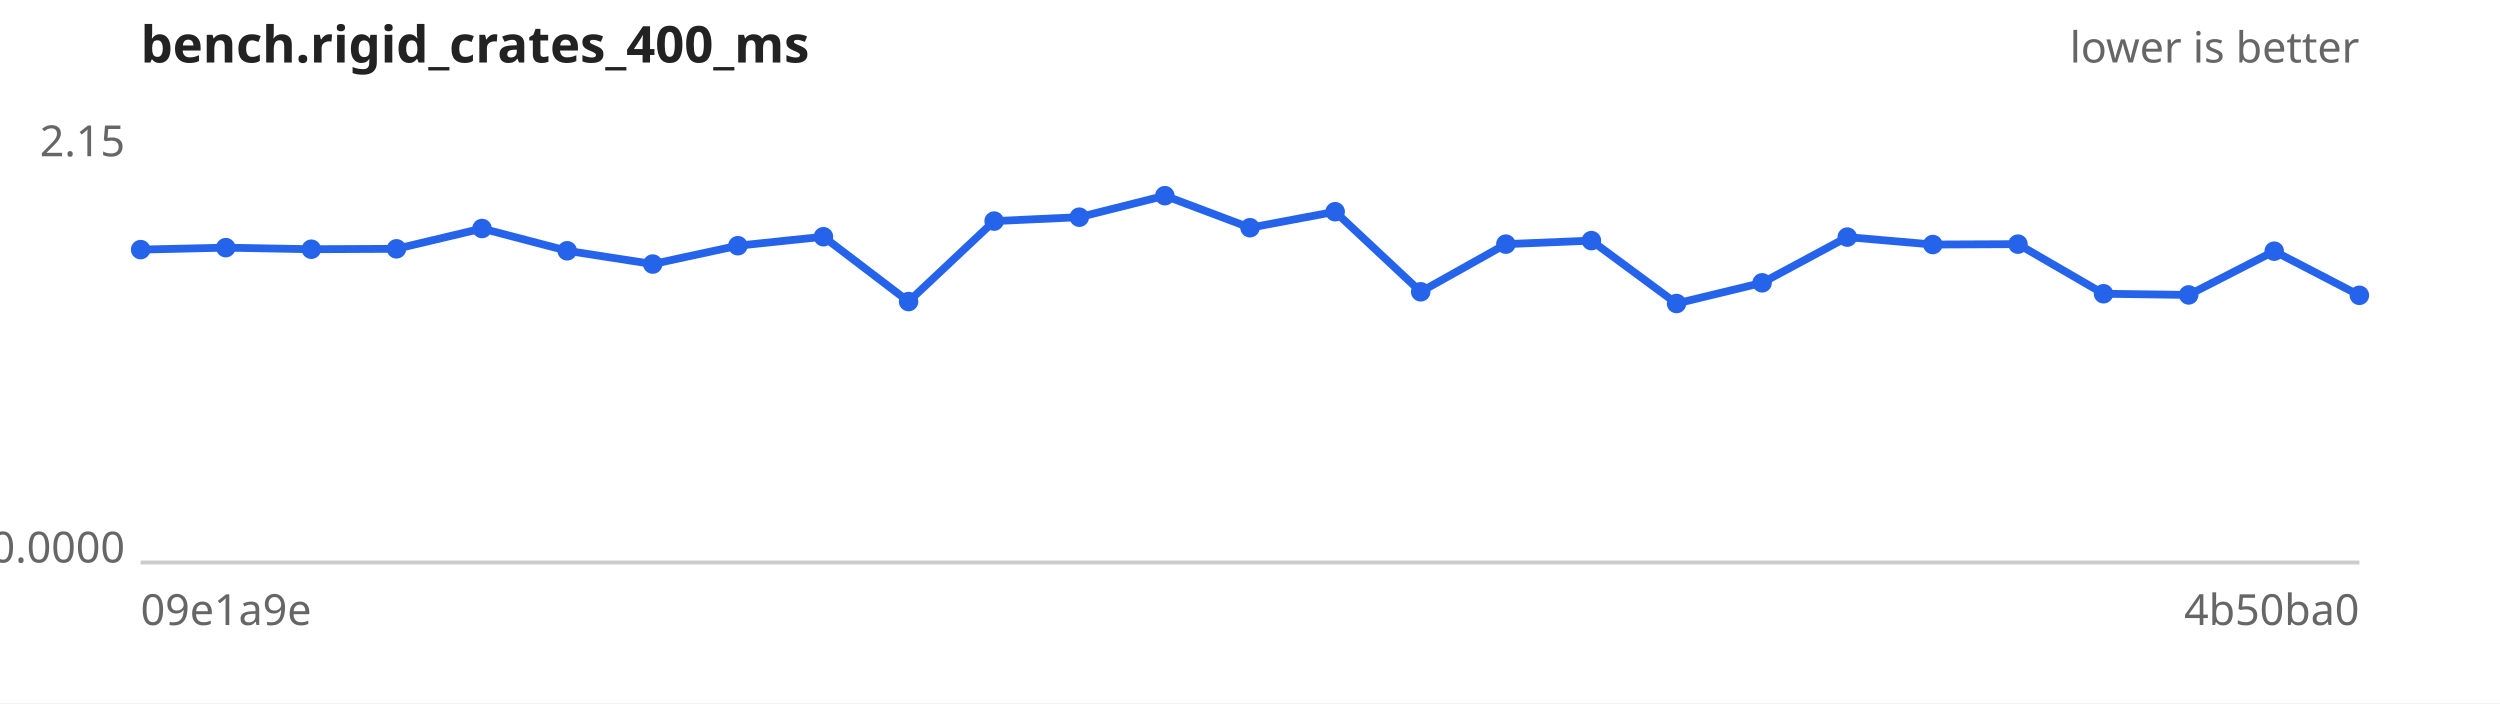
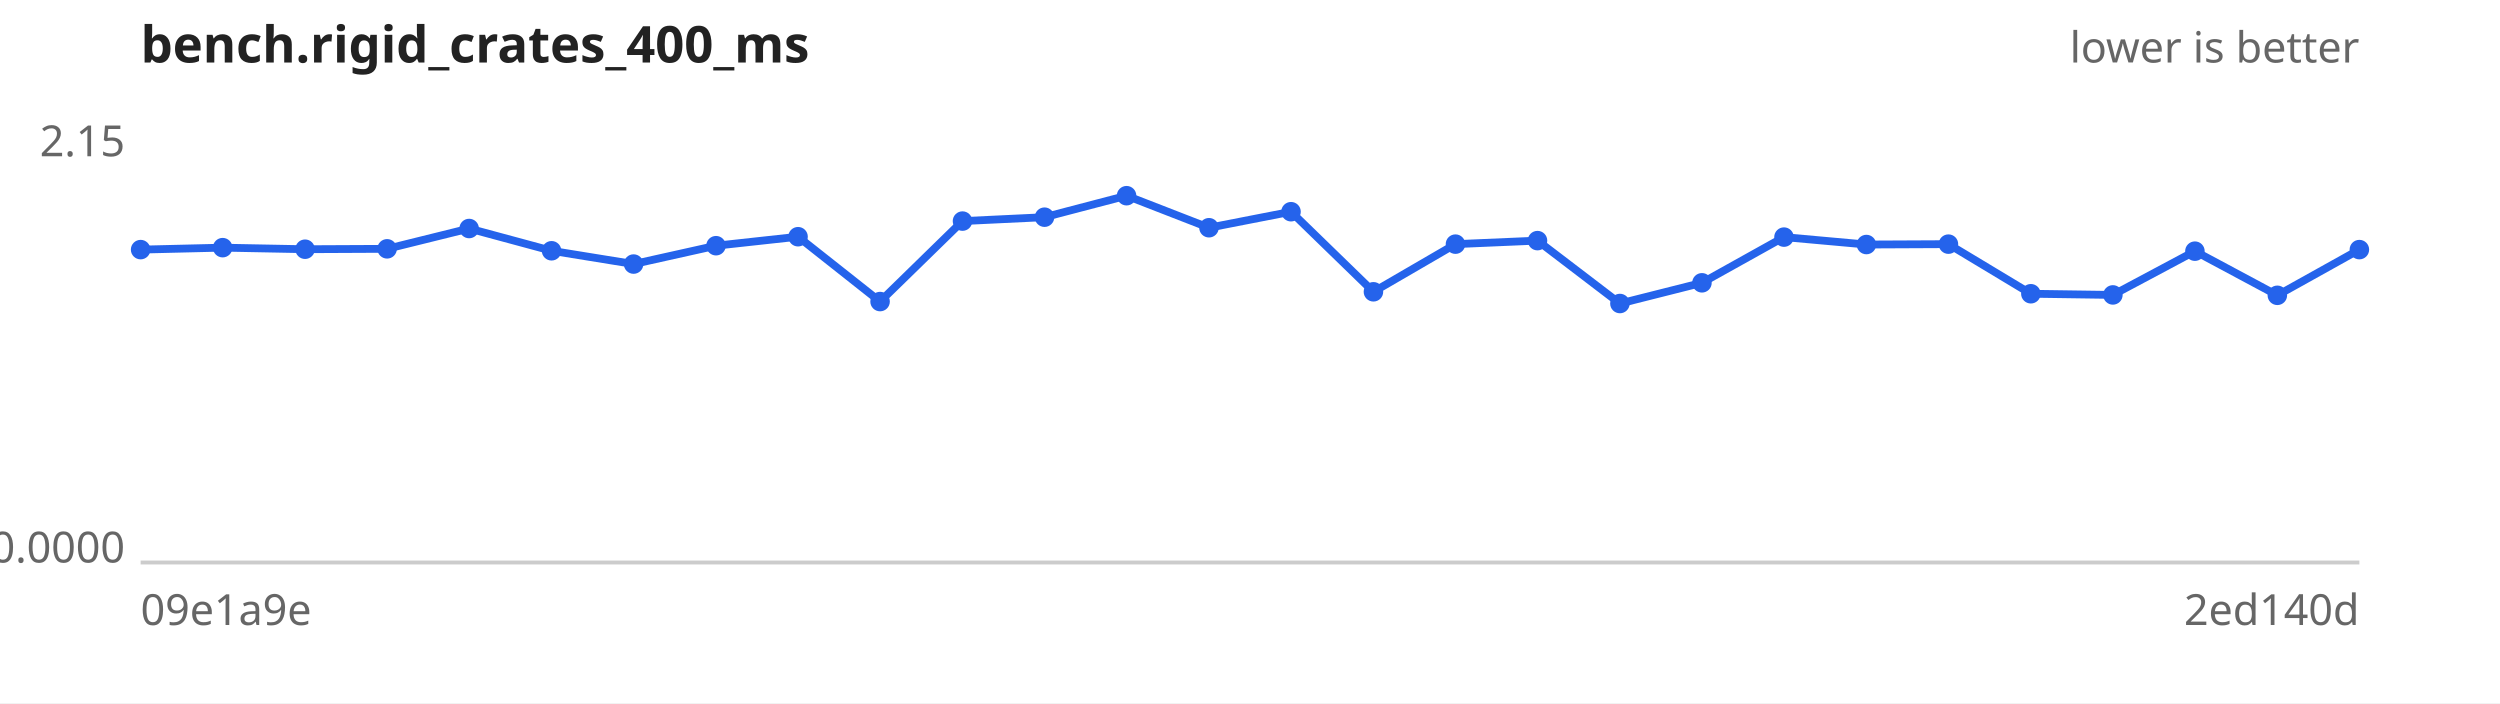
<svg xmlns="http://www.w3.org/2000/svg" width="640" height="180" viewBox="0 0 640 180" font-family="sans-serif" font-size="11">
  <rect width="640" height="180" fill="#ffffff" />
  <text x="36" y="16" font-size="13" font-weight="bold" fill="#222">bench.rigid_crates_400_ms</text>
  <text x="604" y="16" text-anchor="end" fill="#666">lower is better</text>
  <line x1="36" y1="144" x2="604" y2="144" stroke="#ccc" />
  <text x="32" y="40.0" text-anchor="end" fill="#666">2.15</text>
  <text x="32" y="144.0" text-anchor="end" fill="#666">0.0000</text>
  <text x="36" y="160" fill="#666">09e1a9e</text>
-   <text x="604" y="160" text-anchor="end" fill="#666">4b50ba0</text>
-   <path d="M36.0,63.9 L57.8,63.4 L79.7,63.8 L101.5,63.7 L123.4,58.5 L145.2,64.2 L167.1,67.6 L188.9,62.9 L210.8,60.6 L232.6,77.2 L254.5,56.6 L276.3,55.6 L298.2,50.1 L320.0,58.3 L341.8,54.2 L363.7,74.7 L385.5,62.5 L407.4,61.6 L429.2,77.7 L451.1,72.4 L472.9,60.7 L494.8,62.6 L516.6,62.5 L538.5,75.2 L560.3,75.5 L582.2,64.3 L604.0,75.6" fill="none" stroke="#2563eb" stroke-width="2" />
+   <text x="604" y="160" text-anchor="end" fill="#666">2ed140d</text>
+   <path d="M36.0,63.9 L57.0,63.4 L78.1,63.8 L99.1,63.7 L120.1,58.5 L141.2,64.2 L162.2,67.6 L183.3,62.9 L204.3,60.6 L225.3,77.2 L246.4,56.6 L267.4,55.6 L288.4,50.1 L309.5,58.3 L330.5,54.2 L351.6,74.7 L372.6,62.5 L393.6,61.6 L414.7,77.7 L435.7,72.4 L456.7,60.7 L477.8,62.6 L498.8,62.5 L519.9,75.2 L540.9,75.5 L561.9,64.3 L583.0,75.6 L604.0,63.9" fill="none" stroke="#2563eb" stroke-width="2" />
  <g fill="#2563eb">
    <circle cx="36.0" cy="63.9" r="2.5" />
-     <circle cx="57.8" cy="63.4" r="2.5" />
-     <circle cx="79.7" cy="63.8" r="2.5" />
-     <circle cx="101.5" cy="63.7" r="2.5" />
-     <circle cx="123.4" cy="58.5" r="2.5" />
-     <circle cx="145.2" cy="64.2" r="2.5" />
-     <circle cx="167.1" cy="67.6" r="2.5" />
-     <circle cx="188.9" cy="62.9" r="2.5" />
-     <circle cx="210.8" cy="60.6" r="2.5" />
-     <circle cx="232.6" cy="77.2" r="2.5" />
-     <circle cx="254.5" cy="56.6" r="2.5" />
-     <circle cx="276.3" cy="55.6" r="2.5" />
-     <circle cx="298.2" cy="50.1" r="2.5" />
-     <circle cx="320.0" cy="58.3" r="2.5" />
-     <circle cx="341.8" cy="54.2" r="2.5" />
-     <circle cx="363.7" cy="74.7" r="2.5" />
-     <circle cx="385.5" cy="62.5" r="2.5" />
-     <circle cx="407.4" cy="61.6" r="2.5" />
-     <circle cx="429.2" cy="77.7" r="2.5" />
-     <circle cx="451.1" cy="72.4" r="2.5" />
-     <circle cx="472.9" cy="60.7" r="2.5" />
-     <circle cx="494.8" cy="62.6" r="2.5" />
-     <circle cx="516.6" cy="62.5" r="2.5" />
-     <circle cx="538.5" cy="75.2" r="2.5" />
-     <circle cx="560.3" cy="75.5" r="2.5" />
-     <circle cx="582.2" cy="64.3" r="2.5" />
-     <circle cx="604.0" cy="75.6" r="2.5" />
+     <circle cx="57.0" cy="63.4" r="2.5" />
+     <circle cx="78.1" cy="63.8" r="2.5" />
+     <circle cx="99.1" cy="63.7" r="2.5" />
+     <circle cx="120.1" cy="58.5" r="2.5" />
+     <circle cx="141.2" cy="64.2" r="2.5" />
+     <circle cx="162.2" cy="67.6" r="2.5" />
+     <circle cx="183.3" cy="62.9" r="2.5" />
+     <circle cx="204.3" cy="60.6" r="2.5" />
+     <circle cx="225.3" cy="77.2" r="2.5" />
+     <circle cx="246.4" cy="56.6" r="2.5" />
+     <circle cx="267.4" cy="55.6" r="2.5" />
+     <circle cx="288.4" cy="50.1" r="2.5" />
+     <circle cx="309.5" cy="58.3" r="2.5" />
+     <circle cx="330.5" cy="54.2" r="2.5" />
+     <circle cx="351.6" cy="74.7" r="2.5" />
+     <circle cx="372.6" cy="62.5" r="2.5" />
+     <circle cx="393.6" cy="61.6" r="2.5" />
+     <circle cx="414.7" cy="77.7" r="2.5" />
+     <circle cx="435.7" cy="72.4" r="2.5" />
+     <circle cx="456.7" cy="60.7" r="2.5" />
+     <circle cx="477.8" cy="62.6" r="2.5" />
+     <circle cx="498.8" cy="62.5" r="2.5" />
+     <circle cx="519.9" cy="75.2" r="2.5" />
+     <circle cx="540.9" cy="75.5" r="2.5" />
+     <circle cx="561.9" cy="64.3" r="2.5" />
+     <circle cx="583.0" cy="75.6" r="2.5" />
+     <circle cx="604.0" cy="63.9" r="2.5" />
  </g>
</svg>
